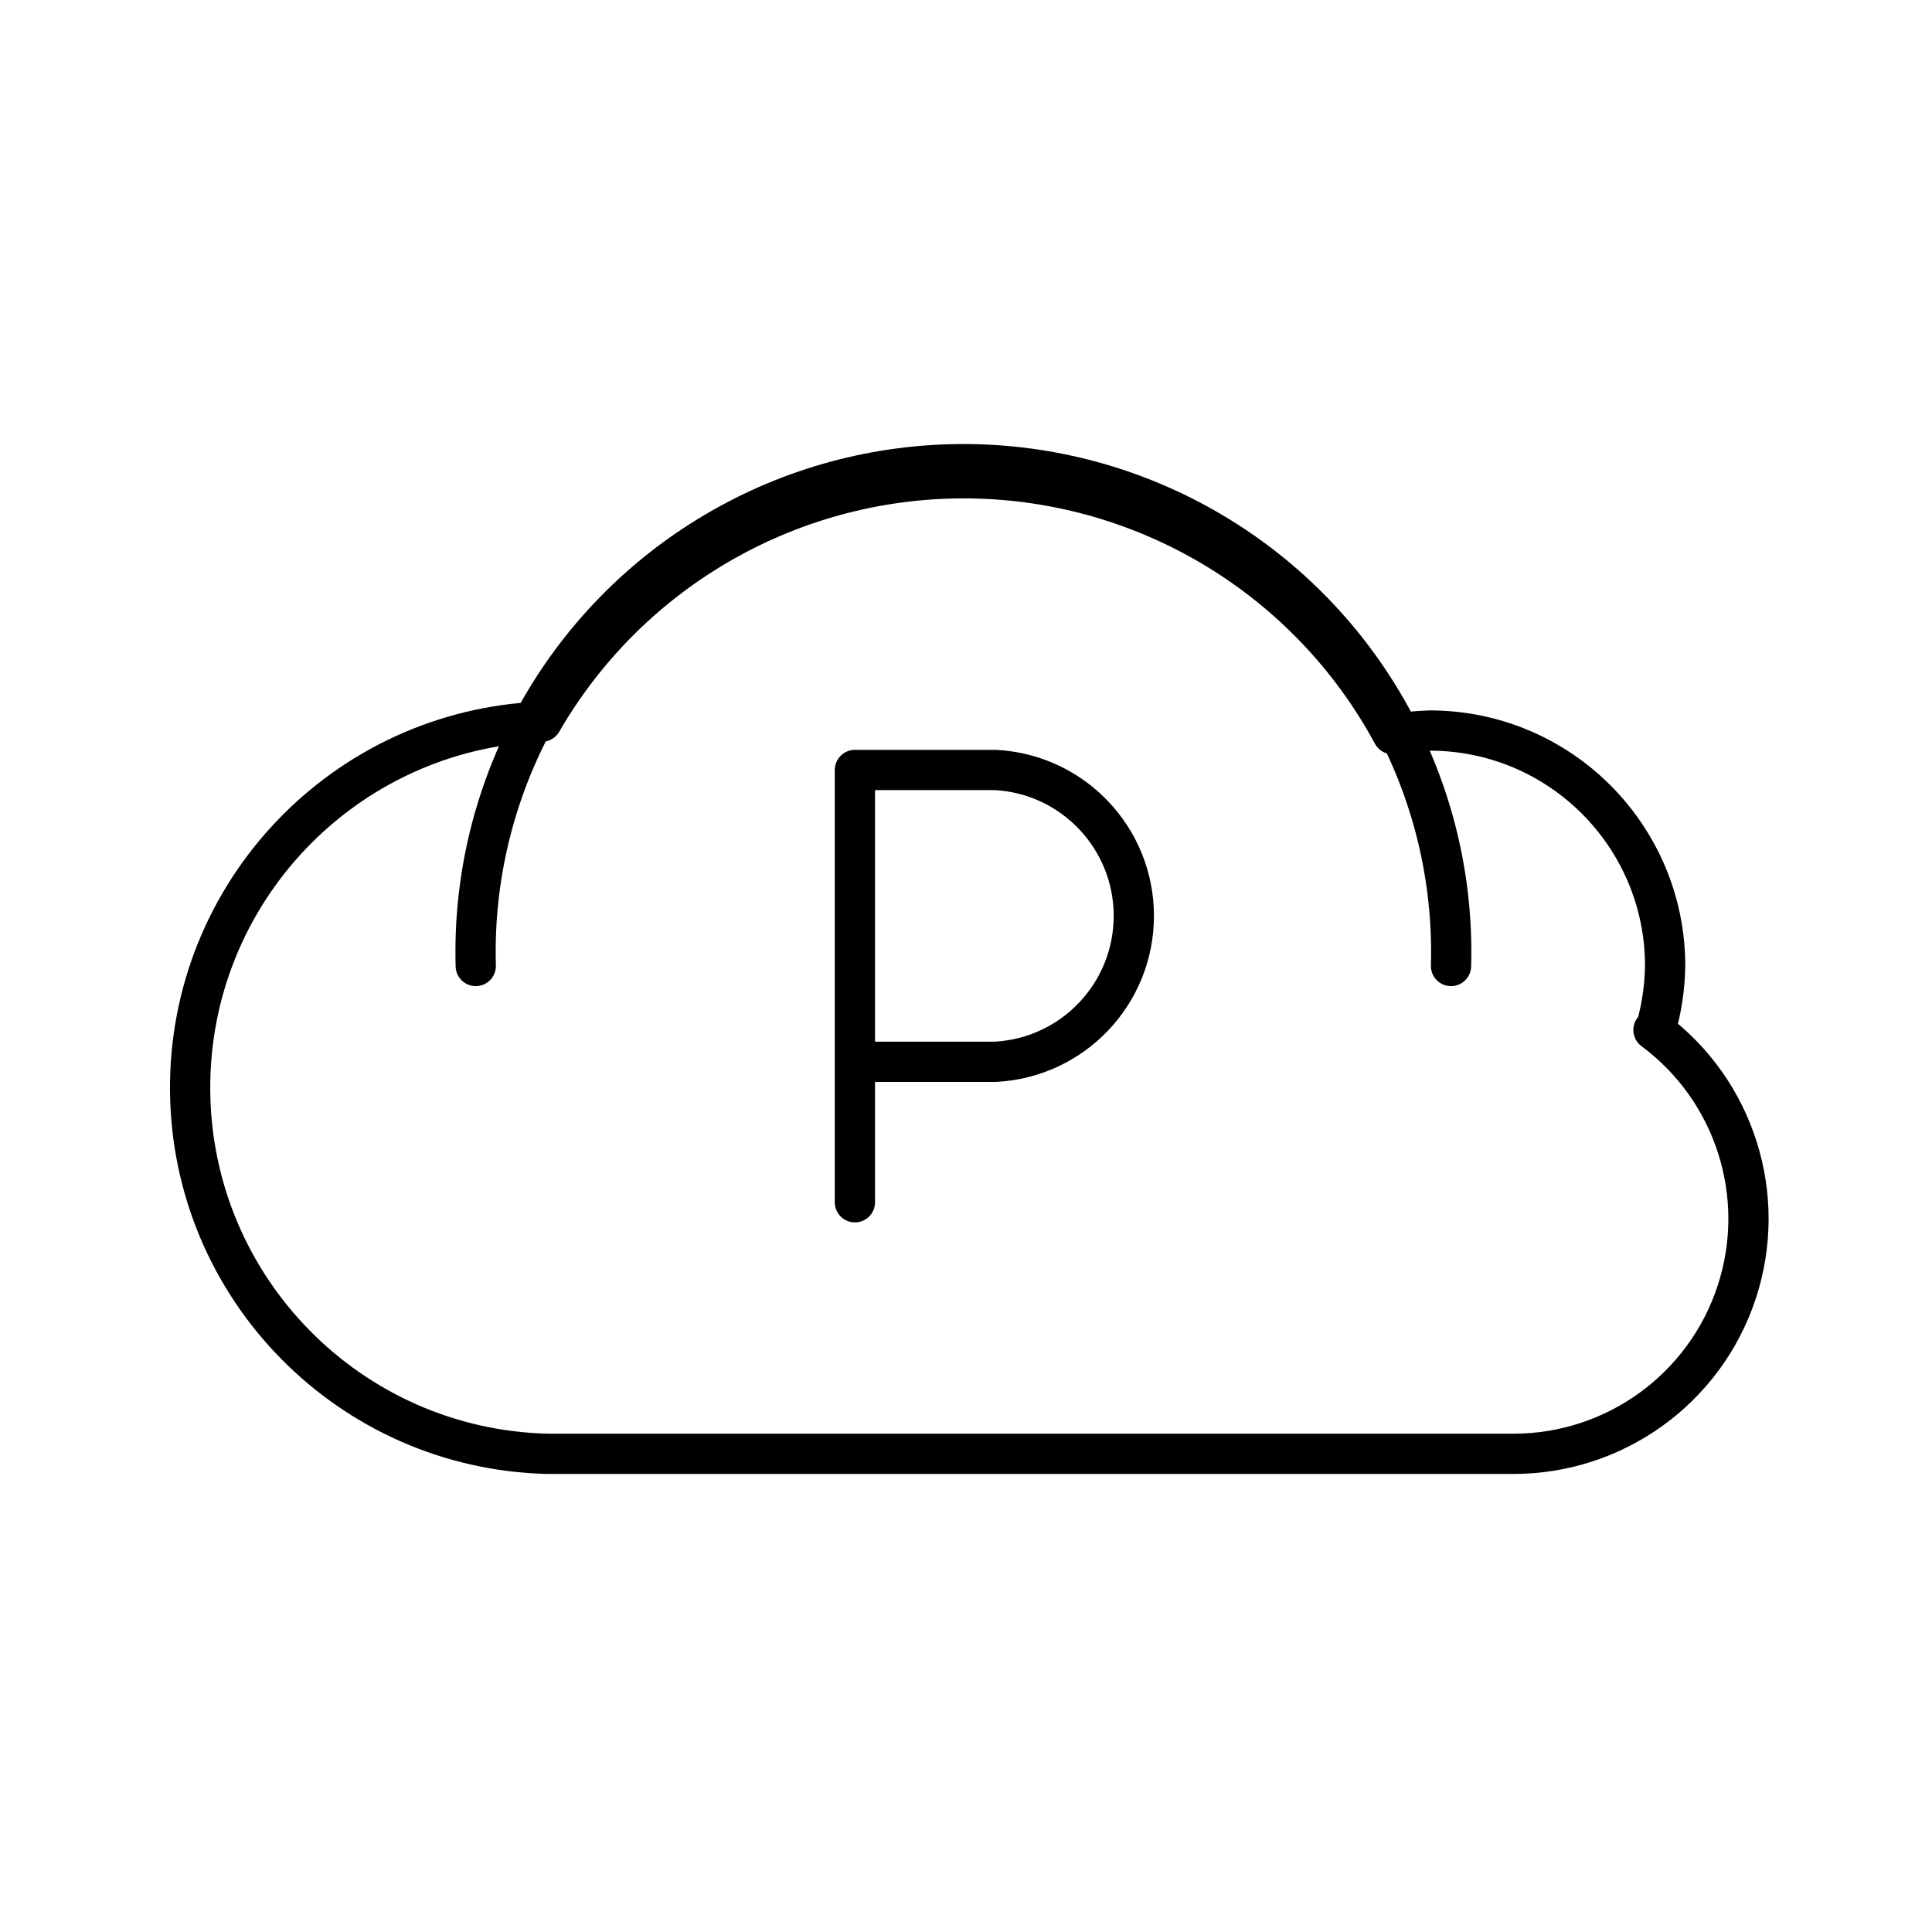
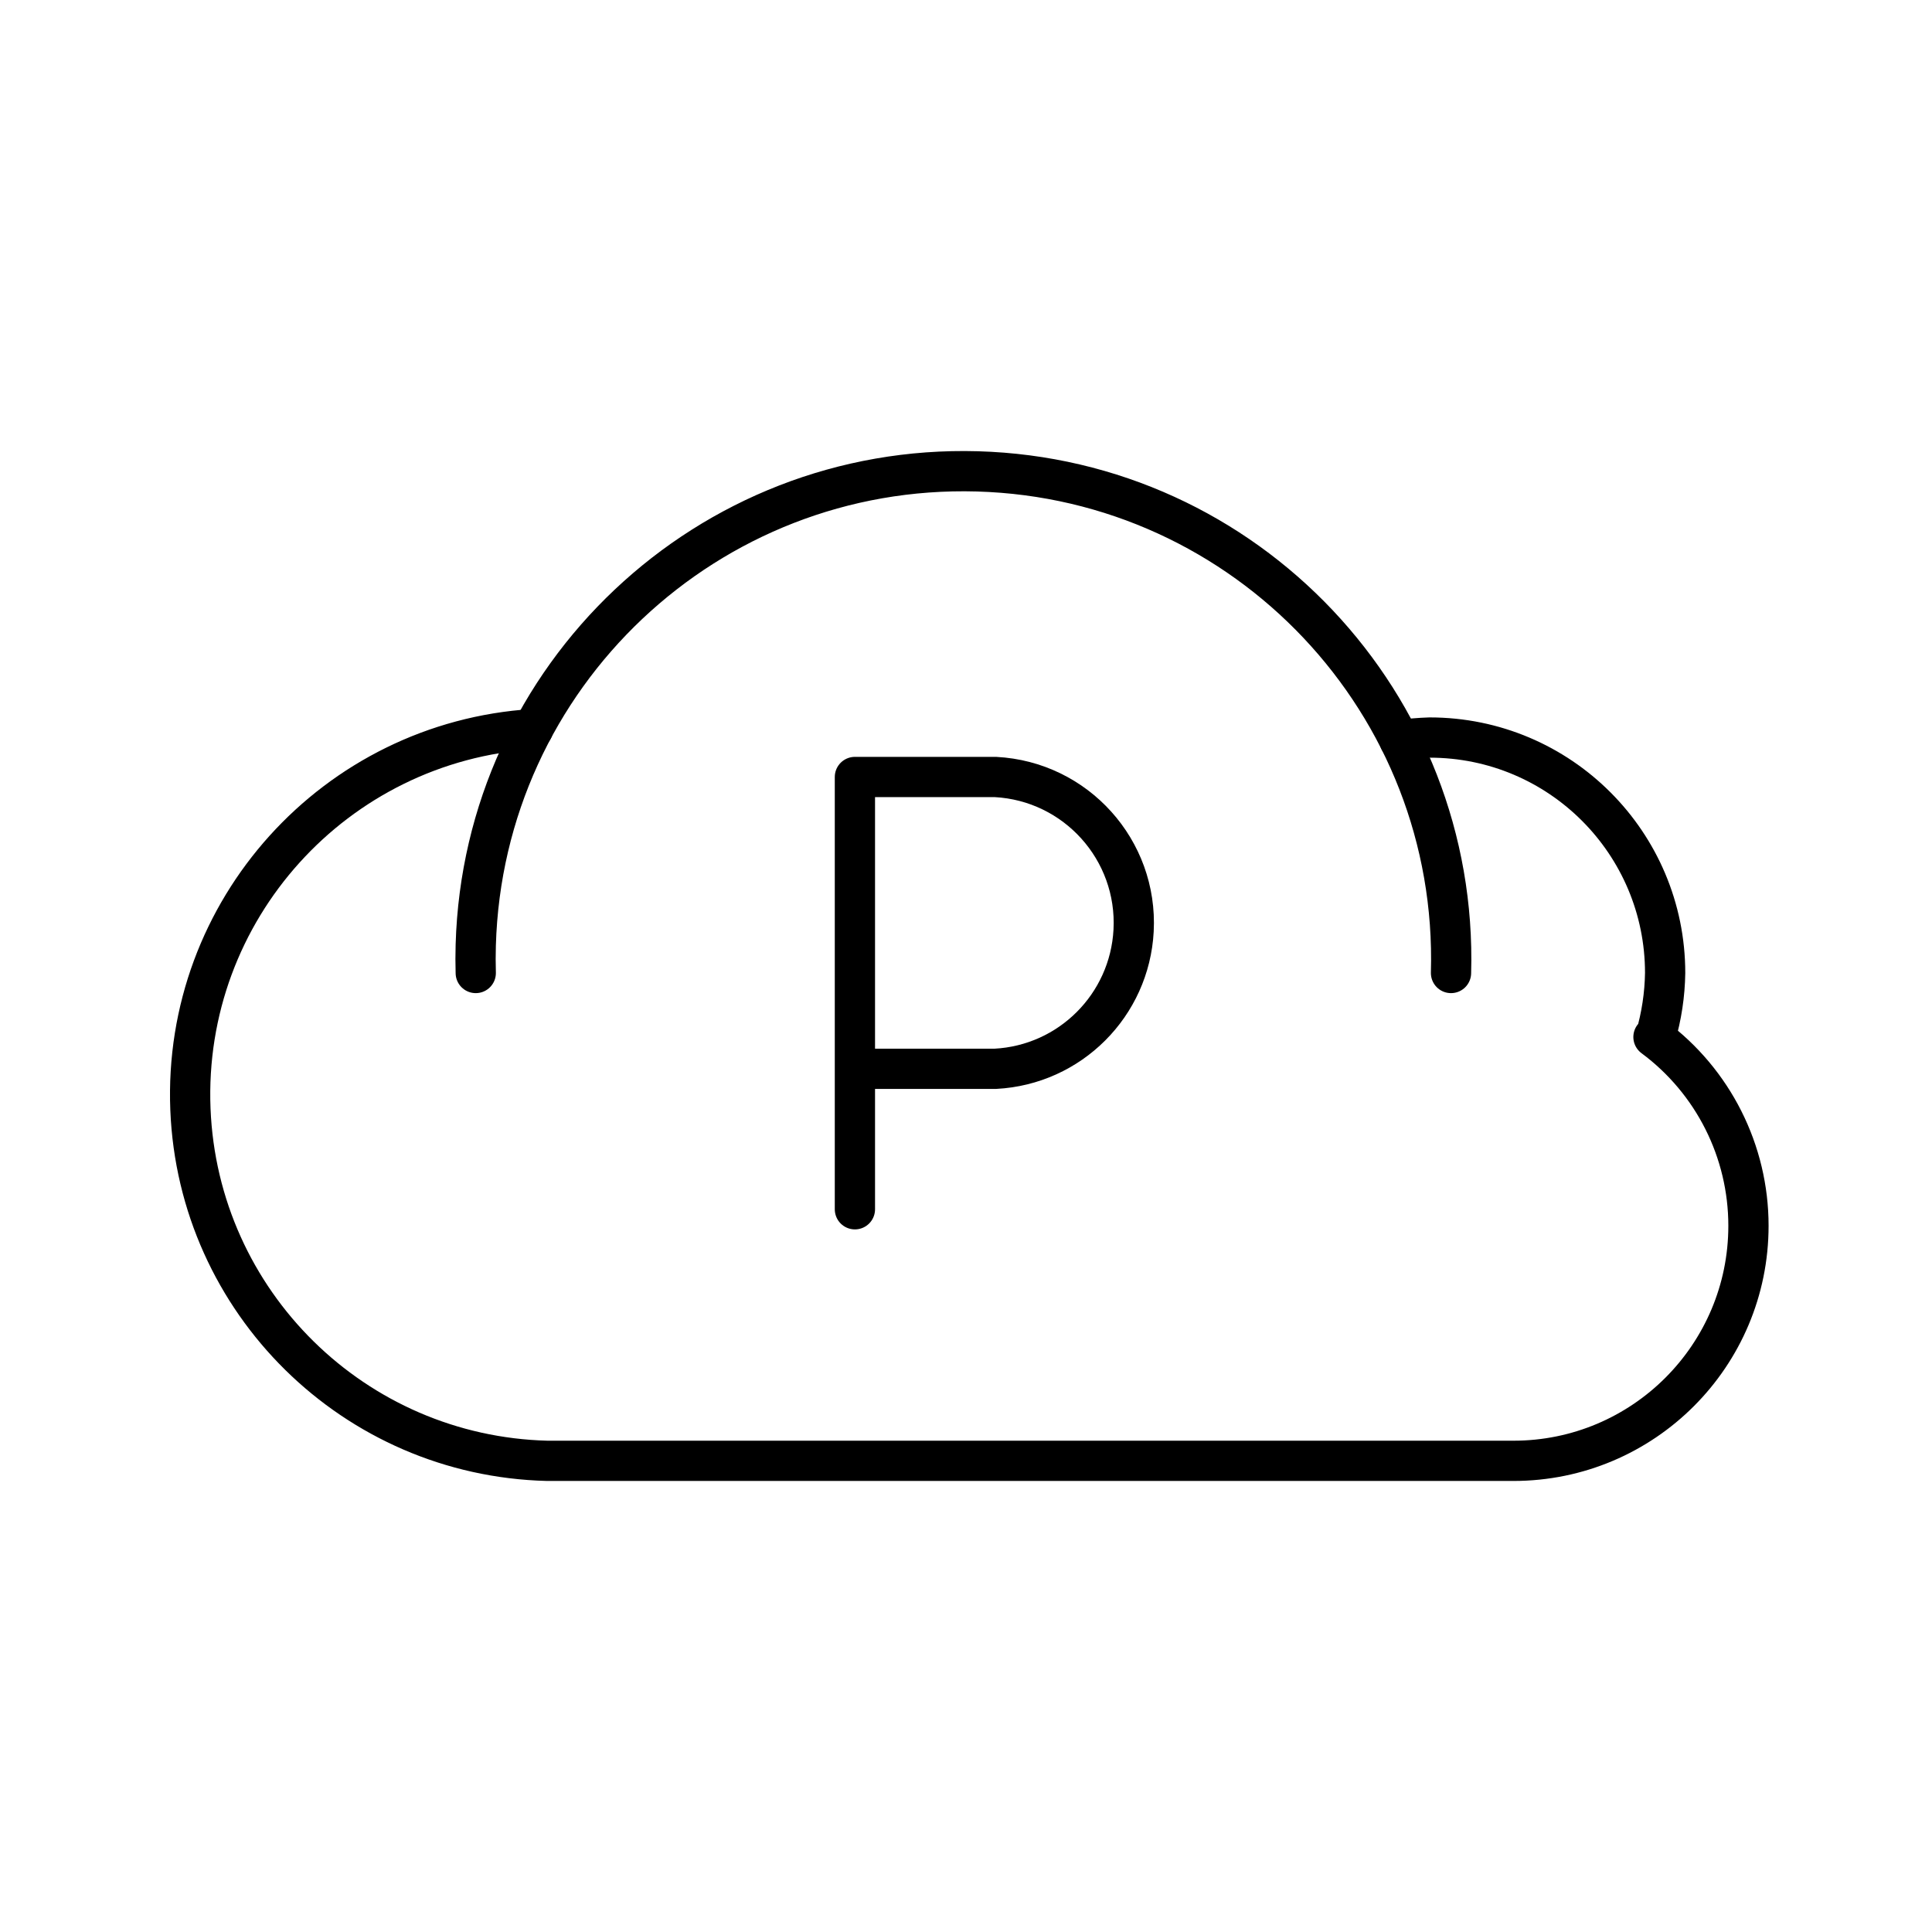
- <svg xmlns="http://www.w3.org/2000/svg" viewBox="0 0 48 48">
+ <svg xmlns="http://www.w3.org/2000/svg" id="a" viewBox="0 0 48 48">
  <defs>
-     <style>.a{fill:none;stroke:#000;stroke-linecap:round;stroke-linejoin:round;}</style>
+     <style>.b{fill:none;stroke:#000;stroke-linecap:round;stroke-linejoin:round;}</style>
  </defs>
-   <path class="a" d="M36.05,24a12.12,12.12,0,1,0-24.23,0" />
-   <path class="a" d="M41.13,25.59A6,6,0,0,0,41.37,24a5.85,5.85,0,0,0-5.85-5.85,7,7,0,0,0-.92.09,12.11,12.11,0,0,0-21.14-.31,9.1,9.1,0,0,0,.14,18.19h24a5.84,5.84,0,0,0,3.48-10.53Z" />
-   <path class="a" d="M21.24,29.87V19.13h3.49a3.63,3.63,0,0,1,0,7.25H21.24" />
+   <path class="b" d="M36.05,24.174c.192-6.691-5.076-12.271-11.767-12.463s-12.271,5.076-12.463,11.767c-.007,.232-.007,.464,0,.696" />
+   <path class="b" d="M13.242,18.115c-4.916,.313-8.709,4.496-8.511,9.445,.192,4.794,4.073,8.616,8.869,8.734h24c3.225,0,5.84-2.615,5.84-5.84,0-1.849-.875-3.588-2.36-4.69h.05c.151-.517,.232-1.052,.24-1.59,0-3.231-2.619-5.85-5.85-5.85-.251,.008-.502,.029-.751,.064" />
+   <path class="b" d="M21.24,30.044v-10.74h3.49c2.002,.105,3.54,1.813,3.434,3.816-.098,1.855-1.58,3.337-3.434,3.434h-3.49" />
</svg>
